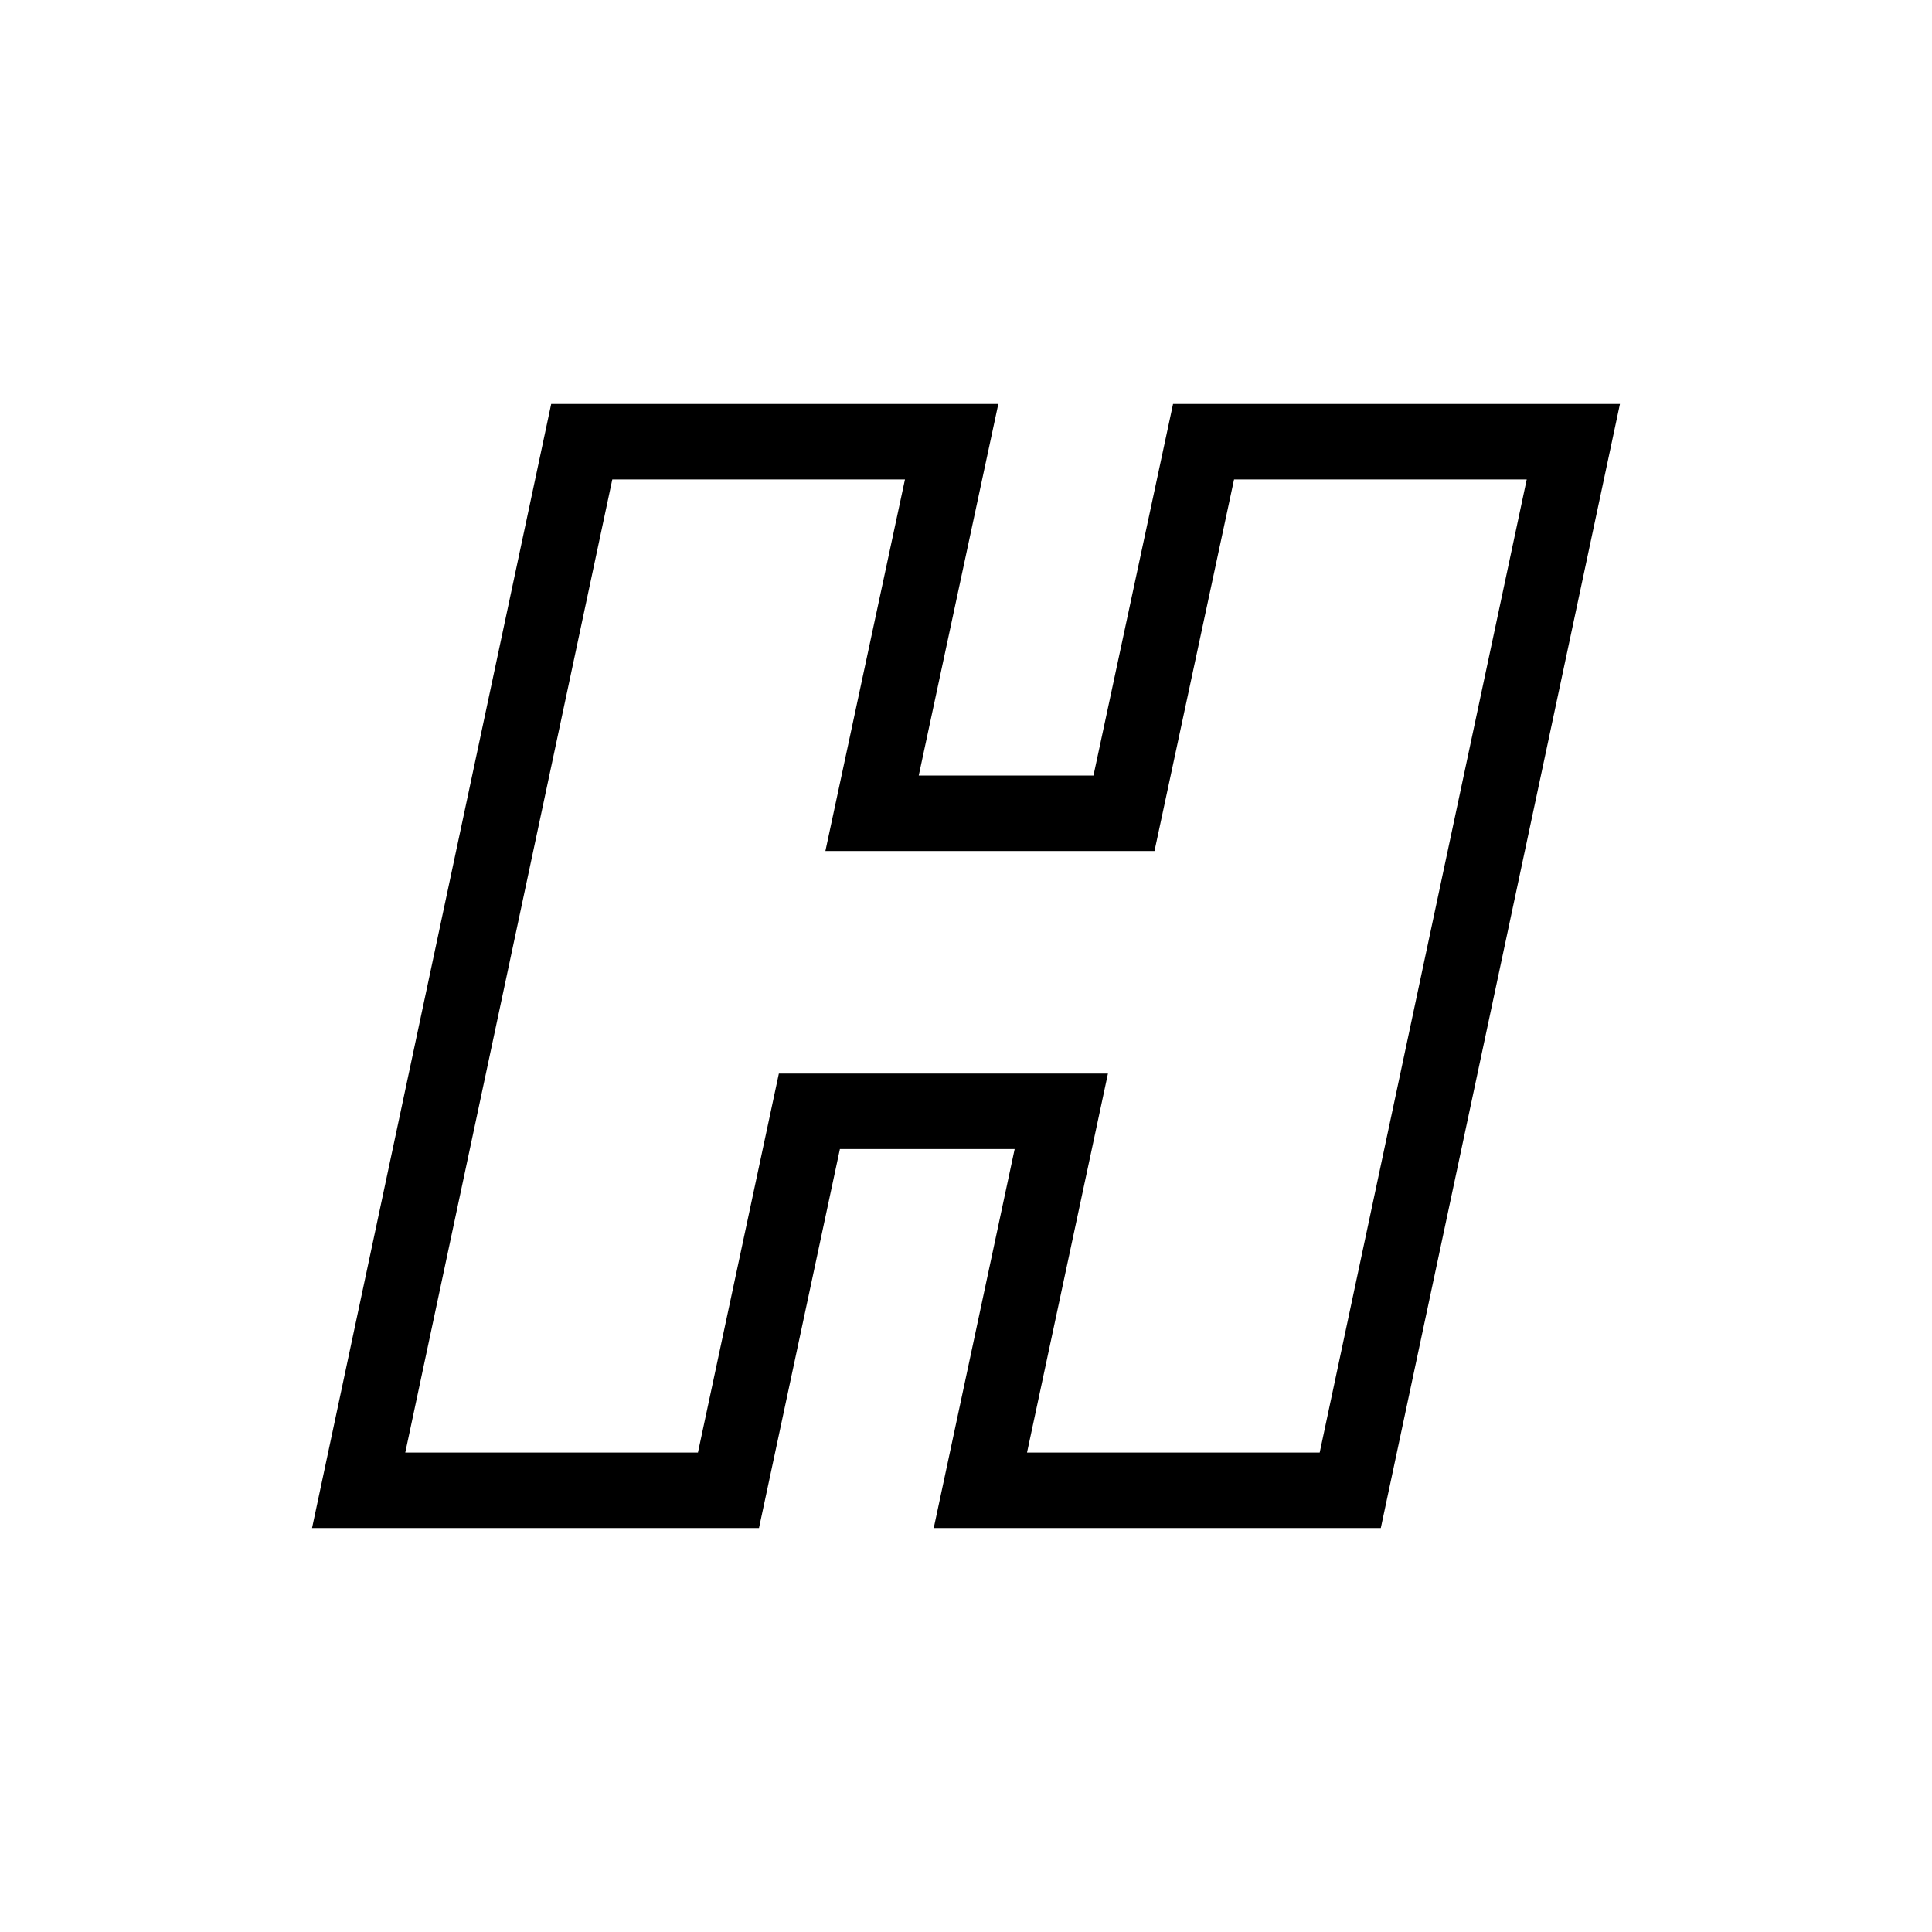
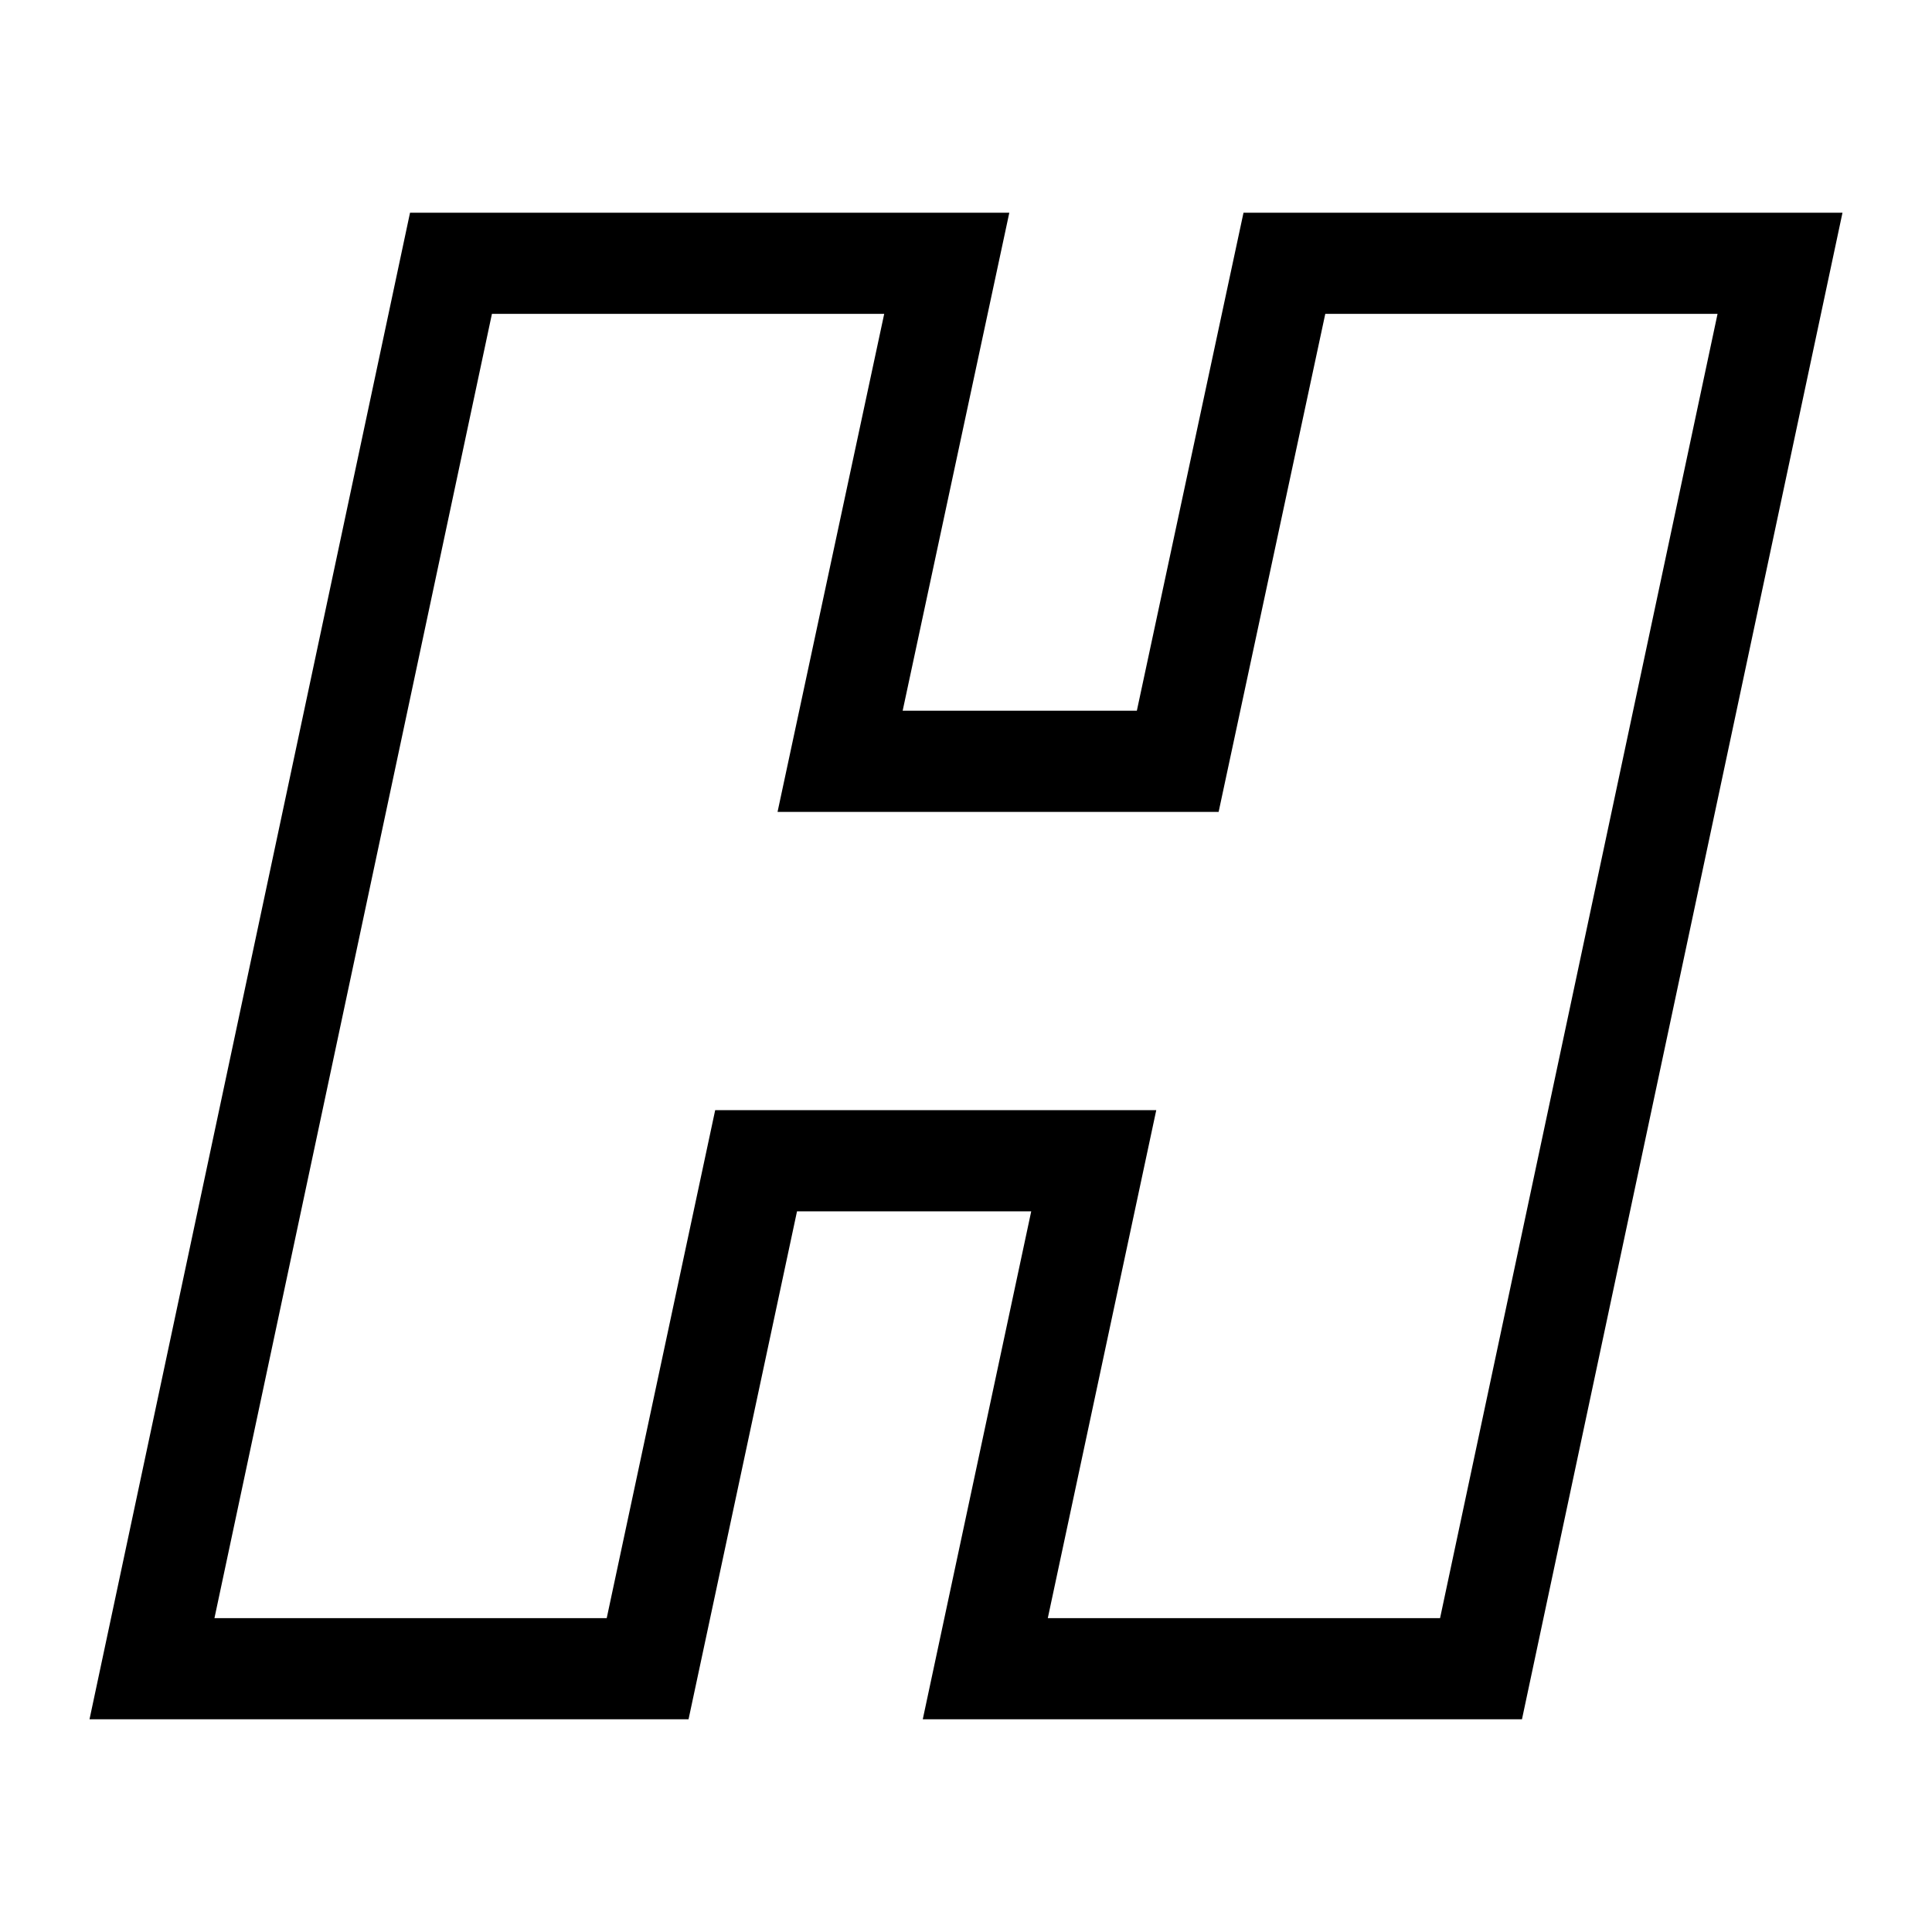
- <svg xmlns="http://www.w3.org/2000/svg" width="16" height="16" viewBox="0 0 512 512" fill="none">
+ <svg xmlns="http://www.w3.org/2000/svg" width="16" height="16" viewBox="65 87 382 338" fill="none">
  <path d="M252.195 117.06L249.605 129.154L231.107 215.53H297.865L317.259 124.966L318.953 117.06H416.95L414.379 129.141L359.515 387.021L357.831 394.94H259.813L262.394 382.852L281.258 294.504H214.498L194.742 387.028L193.052 394.94H95.05L97.621 382.859L152.485 124.979L154.169 117.06H252.195Z" stroke="currentColor" stroke-width="20" />
</svg>
